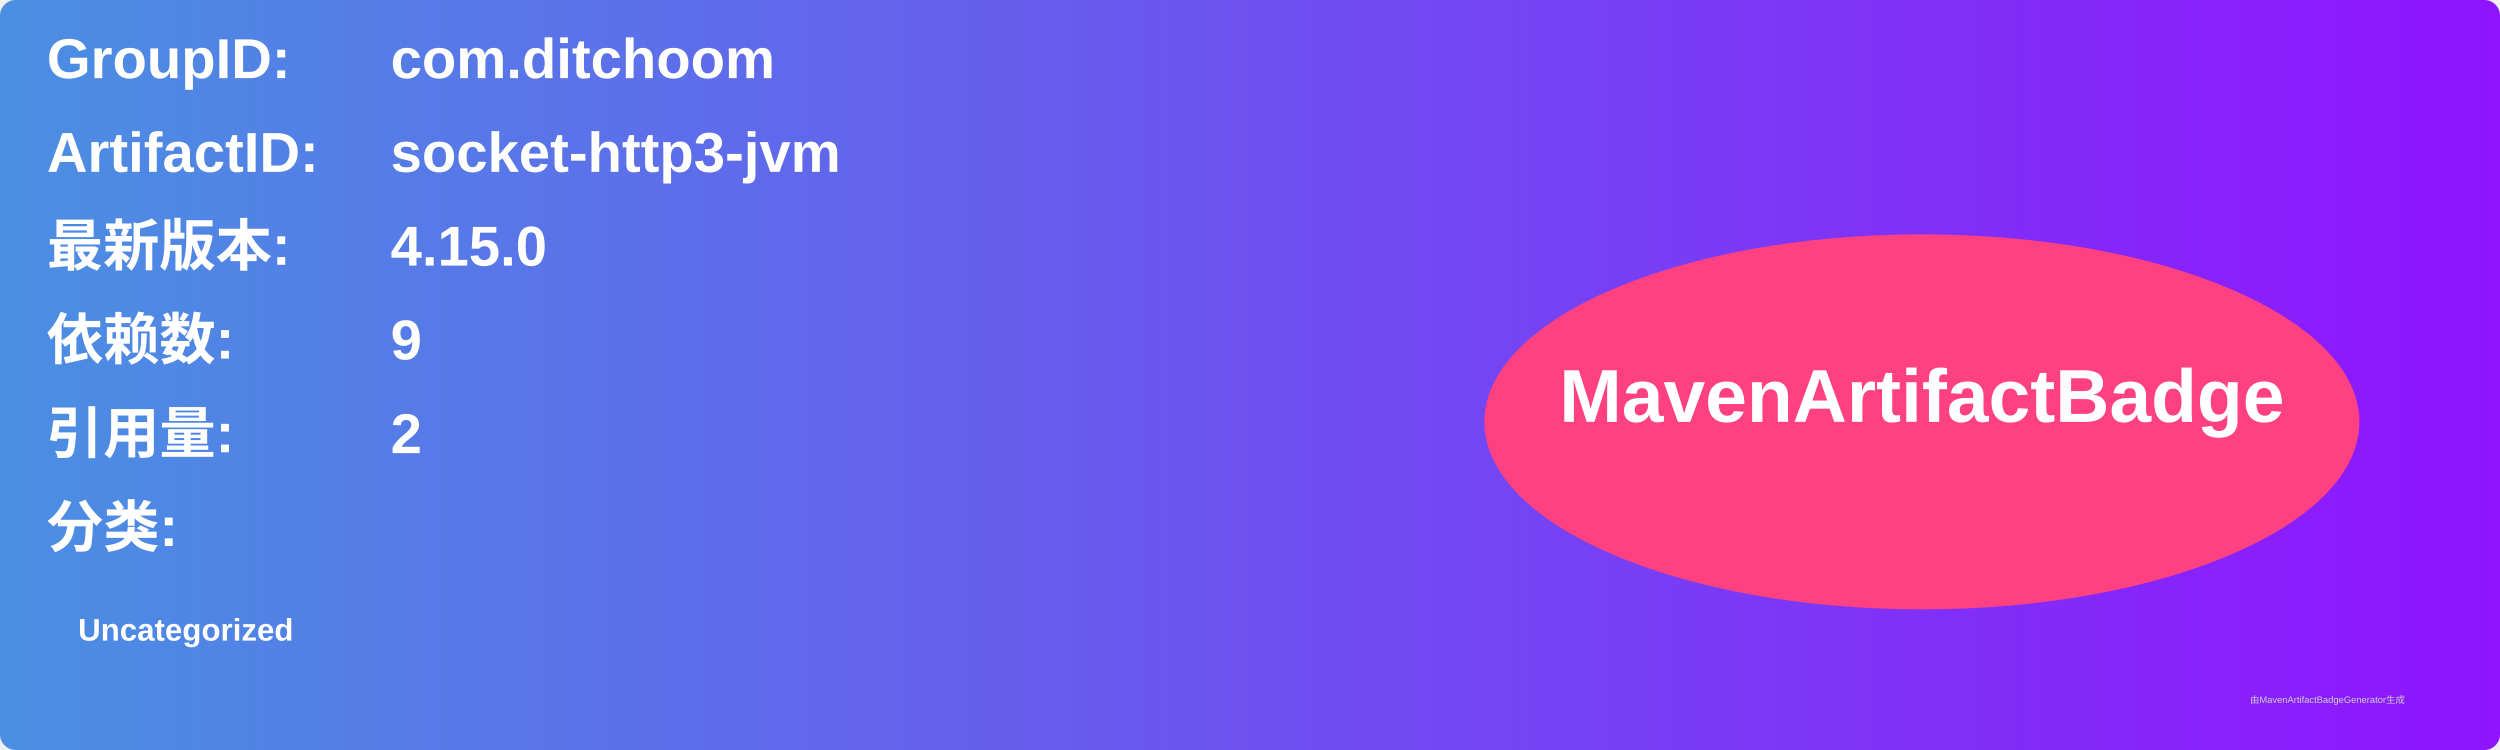
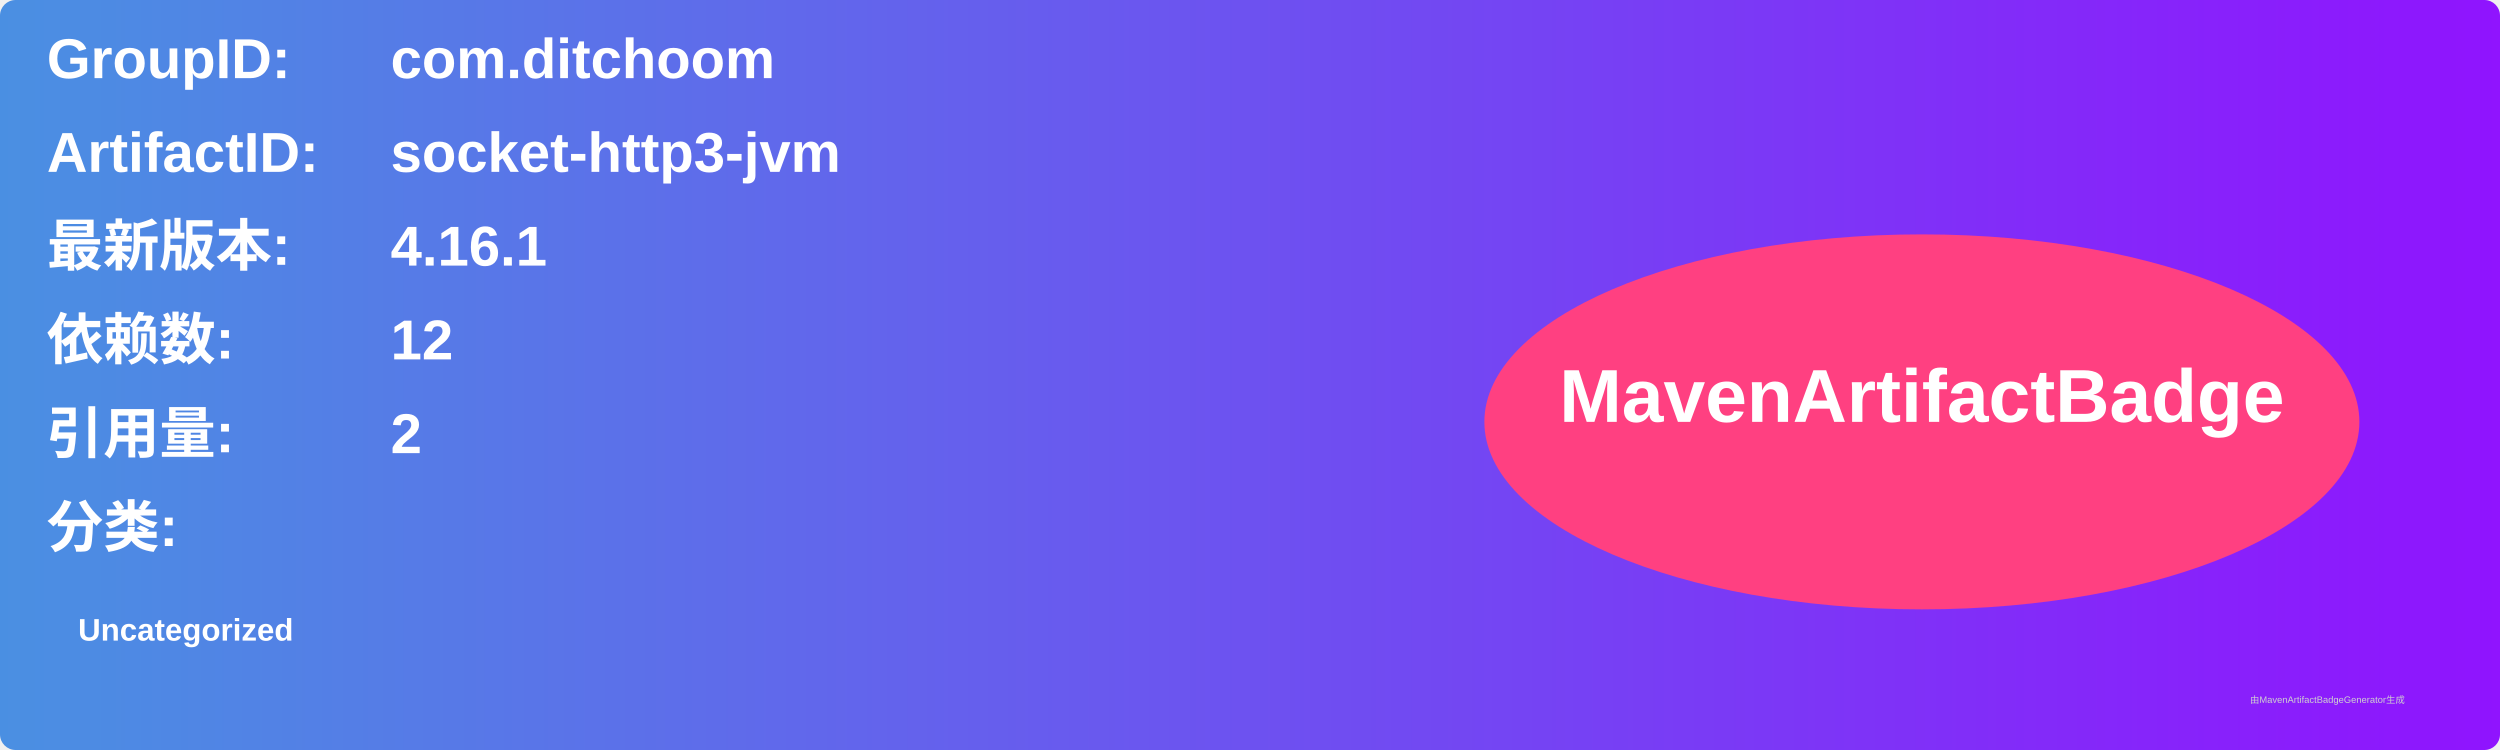
<svg xmlns="http://www.w3.org/2000/svg" width="800" height="240" viewBox="0 0 800 240">
  <linearGradient id="grad" x1="0%" y1="0%" x2="100%" y2="0%">
    <stop offset="0%" stop-color="#4a90e2" />
    <stop offset="100%" stop-color="#9013fe" />
  </linearGradient>
  <rect width="100%" height="100%" rx="5" ry="5" fill="url(#grad)" />
  <g transform="translate(15, 15)">
    <text x="0" y="10" font-family="Arial" font-size="18" fill="white" font-weight="bold" width="260">GroupID:</text>
    <text x="110" y="10" font-family="Arial" font-size="18" fill="white" font-weight="bold" width="460">com.ditchoom</text>
    <text x="0" y="40" font-family="Arial" font-size="18" fill="white" font-weight="bold" width="260">ArtifactID:</text>
    <text x="110" y="40" font-family="Arial" font-size="18" fill="white" font-weight="bold" width="460">socket-http3-jvm</text>
    <text x="0" y="70" font-family="Arial" font-size="18" fill="white" font-weight="bold">最新版本:</text>
    <text x="110" y="70" font-family="Arial" font-size="18" fill="white" font-weight="bold">
-       <tspan font-weight="bold">4.15.0</tspan>
+       <tspan font-weight="bold">4.16.1</tspan>
    </text>
    <text x="0" y="100" font-family="Arial" font-size="18" fill="white" font-weight="bold">依赖数: </text>
    <text x="110" y="100" font-family="Arial" font-size="18" fill="white">
-       <tspan font-weight="bold">9</tspan>
+       <tspan font-weight="bold">12</tspan>
    </text>
    <text x="0" y="130" font-family="Arial" font-size="18" fill="white" font-weight="bold">引用量: </text>
    <text x="110" y="130" font-family="Arial" font-size="18" fill="white">
      <tspan font-weight="bold">2</tspan>
    </text>
    <text x="0" y="160" font-family="Arial" font-size="18" fill="white" font-weight="bold">分类:</text>
    <text x="10" y="190" font-family="Arial" font-size="10" fill="white">
      <tspan font-weight="bold">Uncategorized</tspan>
    </text>
    <ellipse cx="600" cy="120" rx="140" ry="60" fill="#ff4081" />
    <text x="600" y="120" text-anchor="middle" font-family="Arial" font-size="24" fill="white" font-weight="bold">MavenArtifactBadge</text>
  </g>
  <text x="720" y="225" font-family="Arial" font-size="3" fill="#d0d0d0">由MavenArtifactBadgeGenerator生成</text>
</svg>
